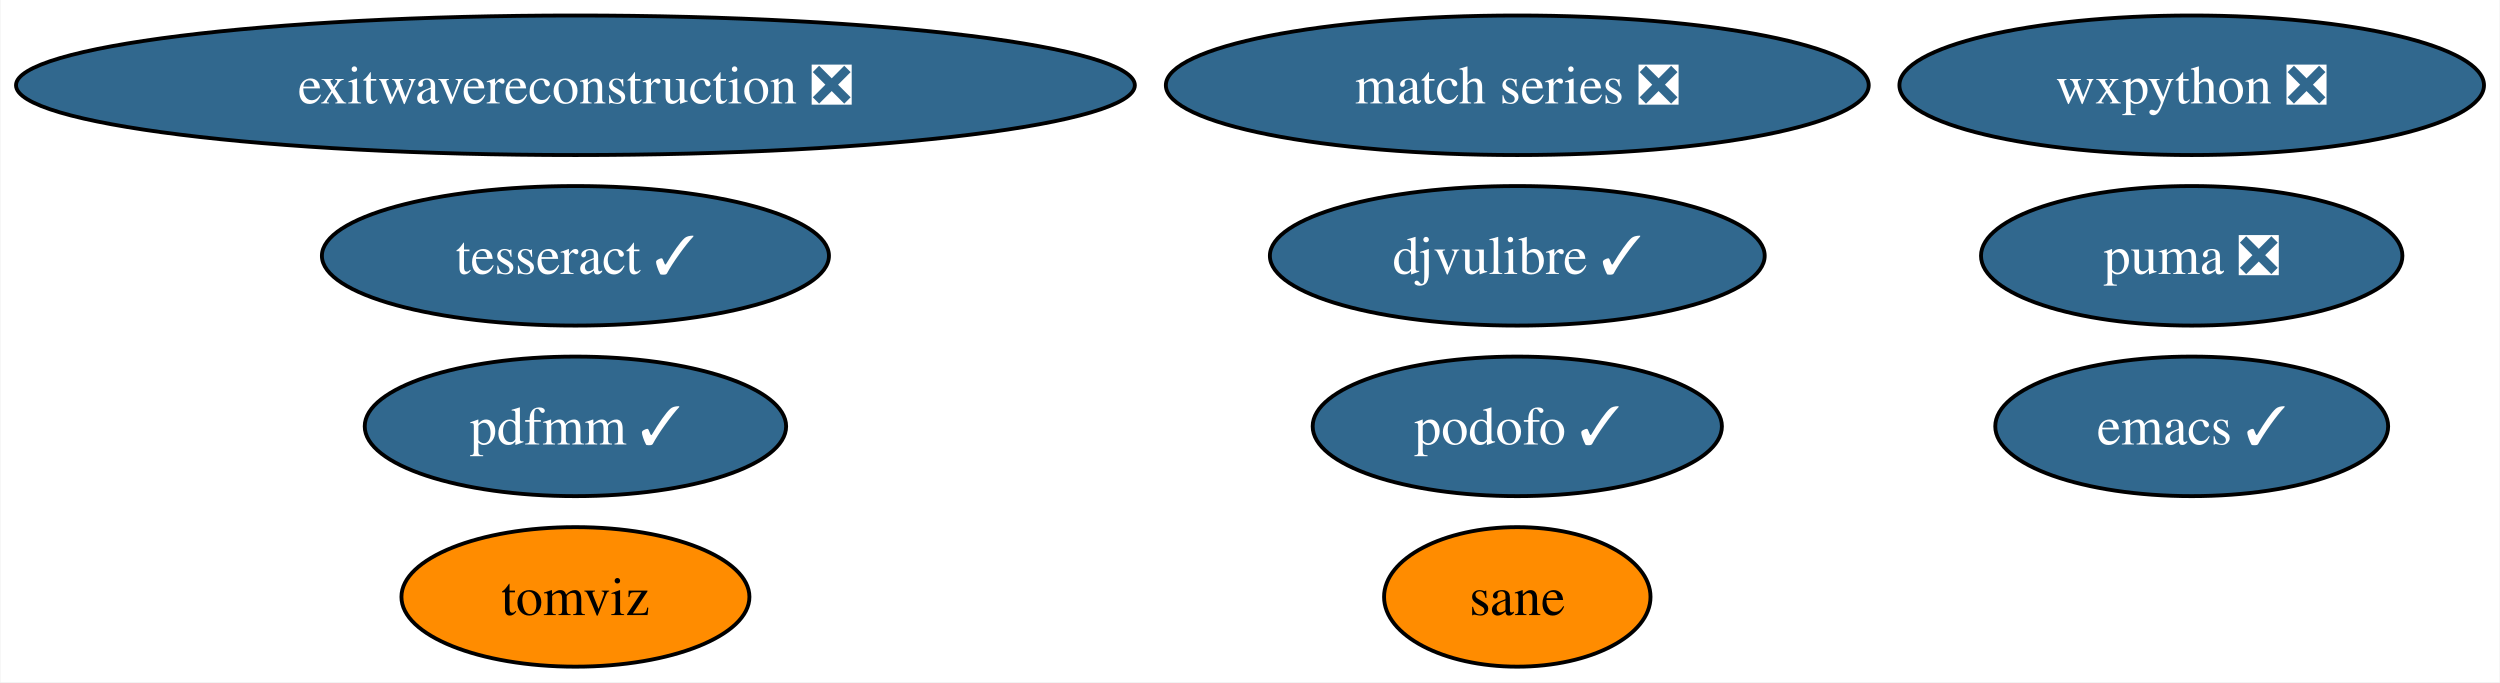
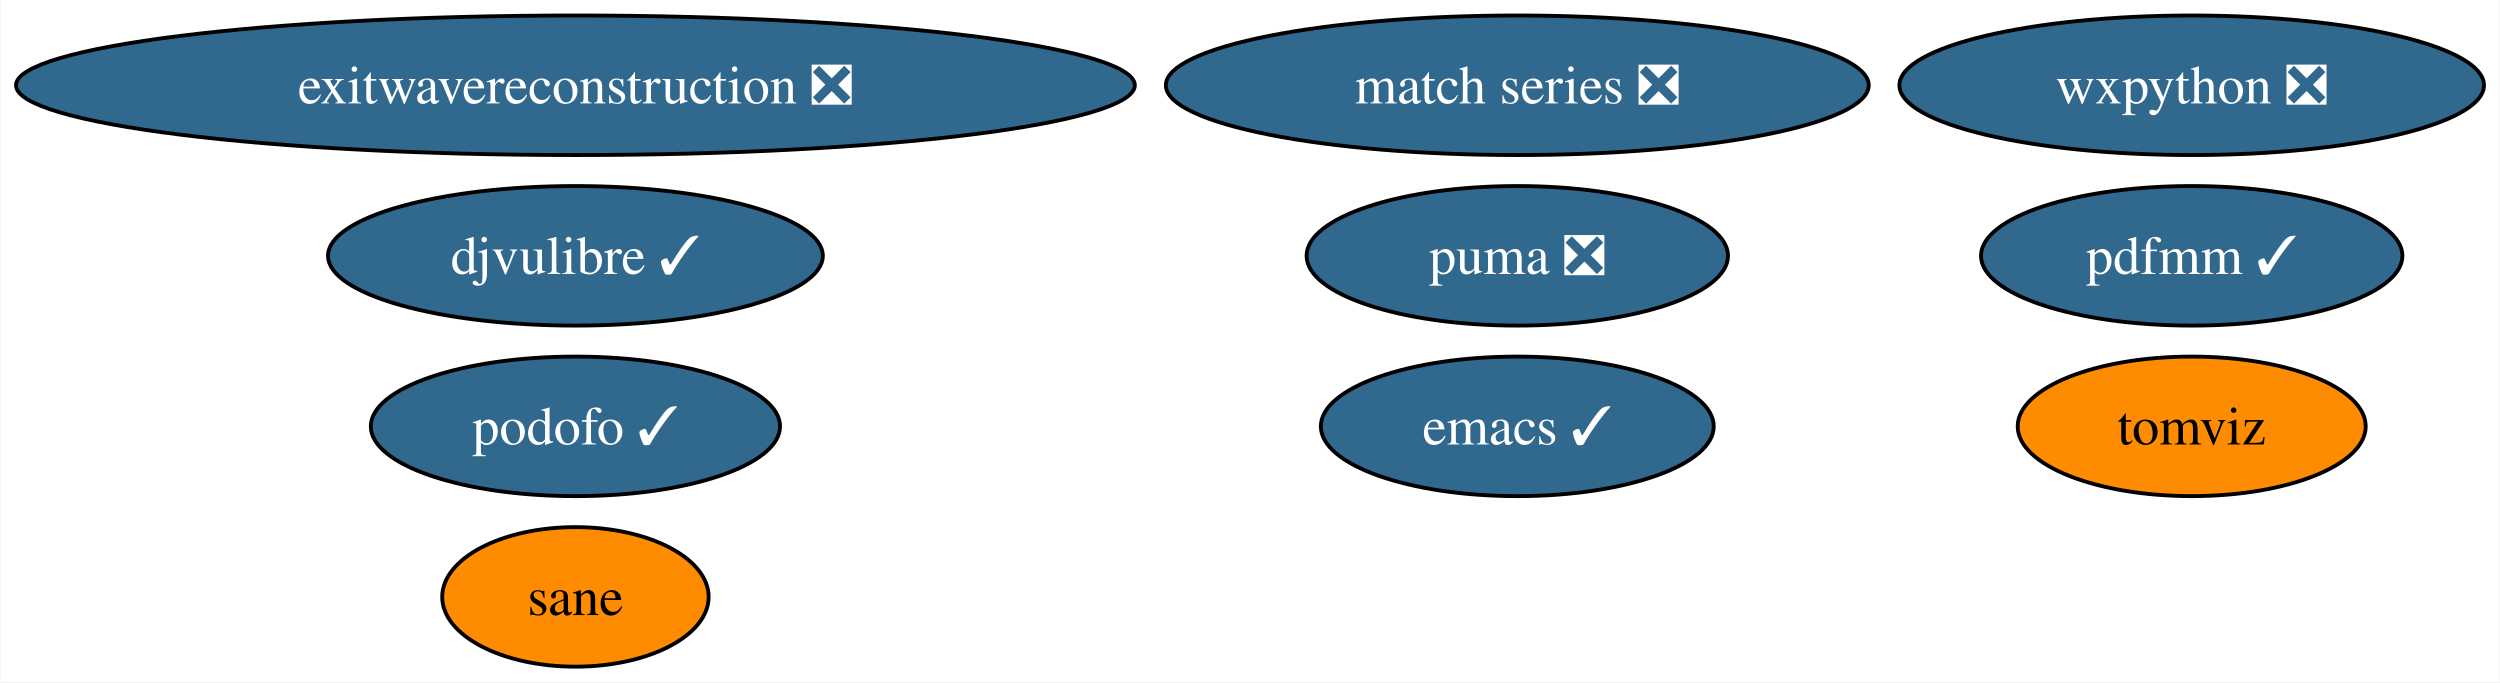
<svg xmlns="http://www.w3.org/2000/svg" xmlns:xlink="http://www.w3.org/1999/xlink" width="645pt" height="176pt" viewBox="0.00 0.00 644.74 176.00">
  <g id="graph0" class="graph" transform="scale(1 1) rotate(0) translate(4 172)">
    <polygon fill="white" stroke="none" points="-4,4 -4,-172 640.74,-172 640.74,4 -4,4" />
    <g id="node1" class="node">
      <g id="a_node1">
        <a xlink:href="https://github.com/conda-forge/emacs-feedstock/pull/77" xlink:title="emacs ✓">
-           <ellipse fill="#31688e" stroke="black" cx="561.33" cy="-62" rx="50.68" ry="18" />
-           <text text-anchor="middle" x="561.33" y="-57.33" font-family="Times,serif" font-size="14.00" fill="white">emacs ✓</text>
+           <ellipse fill="#31688e" stroke="black" cx="387.33" cy="-62" rx="50.68" ry="18" />
+           <text text-anchor="middle" x="387.33" y="-57.33" font-family="Times,serif" font-size="14.00" fill="white">emacs ✓</text>
        </a>
      </g>
    </g>
    <g id="node2" class="node">
      <g id="a_node2">
        <a xlink:href="https://github.com/conda-forge/wxpython-feedstock/pull/106" xlink:title="wxpython ❎">
          <ellipse fill="#31688e" stroke="black" cx="561.33" cy="-150" rx="75.41" ry="18" />
          <text text-anchor="middle" x="561.33" y="-145.32" font-family="Times,serif" font-size="14.00" fill="white">wxpython ❎</text>
        </a>
      </g>
    </g>
    <g id="node3" class="node">
      <g id="a_node3">
-         <a xlink:href="https://github.com/conda-forge/tesseract-feedstock/pull/54" xlink:title="tesseract ✓">
-           <ellipse fill="#31688e" stroke="black" cx="144.33" cy="-106" rx="65.41" ry="18" />
-           <text text-anchor="middle" x="144.33" y="-101.33" font-family="Times,serif" font-size="14.00" fill="white">tesseract ✓</text>
-         </a>
-       </g>
-     </g>
-     <g id="node4" class="node">
-       <g id="a_node4">
        <a xlink:href="https://github.com/conda-forge/match-series-feedstock/pull/20" xlink:title="match series ❎">
          <ellipse fill="#31688e" stroke="black" cx="387.33" cy="-150" rx="90.67" ry="18" />
          <text text-anchor="middle" x="387.33" y="-145.32" font-family="Times,serif" font-size="14.00" fill="white">match series ❎</text>
        </a>
      </g>
    </g>
-     <g id="node5" class="node">
-       <g id="a_node5">
+     <g id="node4" class="node">
+       <g id="a_node4">
        <a xlink:href="https://github.com/conda-forge/exitwavereconstruction-feedstock/pull/5" xlink:title="exitwavereconstruction ❎">
          <ellipse fill="#31688e" stroke="black" cx="144.33" cy="-150" rx="144.33" ry="18" />
          <text text-anchor="middle" x="144.33" y="-145.32" font-family="Times,serif" font-size="14.00" fill="white">exitwavereconstruction ❎</text>
        </a>
      </g>
    </g>
+     <g id="node5" class="node">
+       <g id="a_node5">
+         <a xlink:href="https://github.com/conda-forge/tomviz-feedstock" xlink:title="tomviz">
+           <ellipse fill="#ff8c00" stroke="black" cx="561.33" cy="-62" rx="44.89" ry="18" />
+           <text text-anchor="middle" x="561.33" y="-57.33" font-family="Times,serif" font-size="14.00">tomviz</text>
+         </a>
+       </g>
+     </g>
    <g id="node6" class="node">
      <g id="a_node6">
-         <a xlink:href="https://github.com/conda-forge/tomviz-feedstock" xlink:title="tomviz">
-           <ellipse fill="#ff8c00" stroke="black" cx="144.33" cy="-18" rx="44.89" ry="18" />
-           <text text-anchor="middle" x="144.33" y="-13.32" font-family="Times,serif" font-size="14.00">tomviz</text>
+         <a xlink:href="https://github.com/conda-forge/puma-feedstock/pull/23" xlink:title="puma ❎">
+           <ellipse fill="#31688e" stroke="black" cx="387.33" cy="-106" rx="54.36" ry="18" />
+           <text text-anchor="middle" x="387.33" y="-101.33" font-family="Times,serif" font-size="14.00" fill="white">puma ❎</text>
        </a>
      </g>
    </g>
    <g id="node7" class="node">
      <g id="a_node7">
-         <a xlink:href="https://github.com/conda-forge/puma-feedstock/pull/23" xlink:title="puma ❎">
-           <ellipse fill="#31688e" stroke="black" cx="561.33" cy="-106" rx="54.36" ry="18" />
-           <text text-anchor="middle" x="561.33" y="-101.33" font-family="Times,serif" font-size="14.00" fill="white">puma ❎</text>
+         <a xlink:href="https://github.com/conda-forge/podofo-feedstock/pull/5" xlink:title="podofo ✓">
+           <ellipse fill="#31688e" stroke="black" cx="144.33" cy="-62" rx="52.79" ry="18" />
+           <text text-anchor="middle" x="144.33" y="-57.33" font-family="Times,serif" font-size="14.00" fill="white">podofo ✓</text>
        </a>
      </g>
    </g>
    <g id="node8" class="node">
      <g id="a_node8">
-         <a xlink:href="https://github.com/conda-forge/podofo-feedstock/pull/5" xlink:title="podofo ✓">
-           <ellipse fill="#31688e" stroke="black" cx="387.33" cy="-62" rx="52.79" ry="18" />
-           <text text-anchor="middle" x="387.33" y="-57.33" font-family="Times,serif" font-size="14.00" fill="white">podofo ✓</text>
+         <a xlink:href="https://github.com/conda-forge/sane-feedstock" xlink:title="sane">
+           <ellipse fill="#ff8c00" stroke="black" cx="144.33" cy="-18" rx="34.37" ry="18" />
+           <text text-anchor="middle" x="144.33" y="-13.32" font-family="Times,serif" font-size="14.00">sane</text>
        </a>
      </g>
    </g>
    <g id="node9" class="node">
      <g id="a_node9">
-         <a xlink:href="https://github.com/conda-forge/sane-feedstock" xlink:title="sane">
-           <ellipse fill="#ff8c00" stroke="black" cx="387.33" cy="-18" rx="34.37" ry="18" />
-           <text text-anchor="middle" x="387.33" y="-13.32" font-family="Times,serif" font-size="14.00">sane</text>
+         <a xlink:href="https://github.com/conda-forge/djvulibre-feedstock/pull/3" xlink:title="djvulibre ✓">
+           <ellipse fill="#31688e" stroke="black" cx="144.33" cy="-106" rx="63.83" ry="18" />
+           <text text-anchor="middle" x="144.33" y="-101.33" font-family="Times,serif" font-size="14.00" fill="white">djvulibre ✓</text>
        </a>
      </g>
    </g>
    <g id="node10" class="node">
      <g id="a_node10">
-         <a xlink:href="https://github.com/conda-forge/djvulibre-feedstock/pull/3" xlink:title="djvulibre ✓">
-           <ellipse fill="#31688e" stroke="black" cx="387.33" cy="-106" rx="63.83" ry="18" />
-           <text text-anchor="middle" x="387.33" y="-101.33" font-family="Times,serif" font-size="14.00" fill="white">djvulibre ✓</text>
-         </a>
-       </g>
-     </g>
-     <g id="node11" class="node">
-       <g id="a_node11">
        <a xlink:href="https://github.com/conda-forge/pdfmm-feedstock/pull/6" xlink:title="pdfmm ✓">
-           <ellipse fill="#31688e" stroke="black" cx="144.33" cy="-62" rx="54.36" ry="18" />
-           <text text-anchor="middle" x="144.33" y="-57.33" font-family="Times,serif" font-size="14.00" fill="white">pdfmm ✓</text>
+           <ellipse fill="#31688e" stroke="black" cx="561.33" cy="-106" rx="54.36" ry="18" />
+           <text text-anchor="middle" x="561.33" y="-101.33" font-family="Times,serif" font-size="14.00" fill="white">pdfmm ✓</text>
        </a>
      </g>
    </g>
  </g>
</svg>
